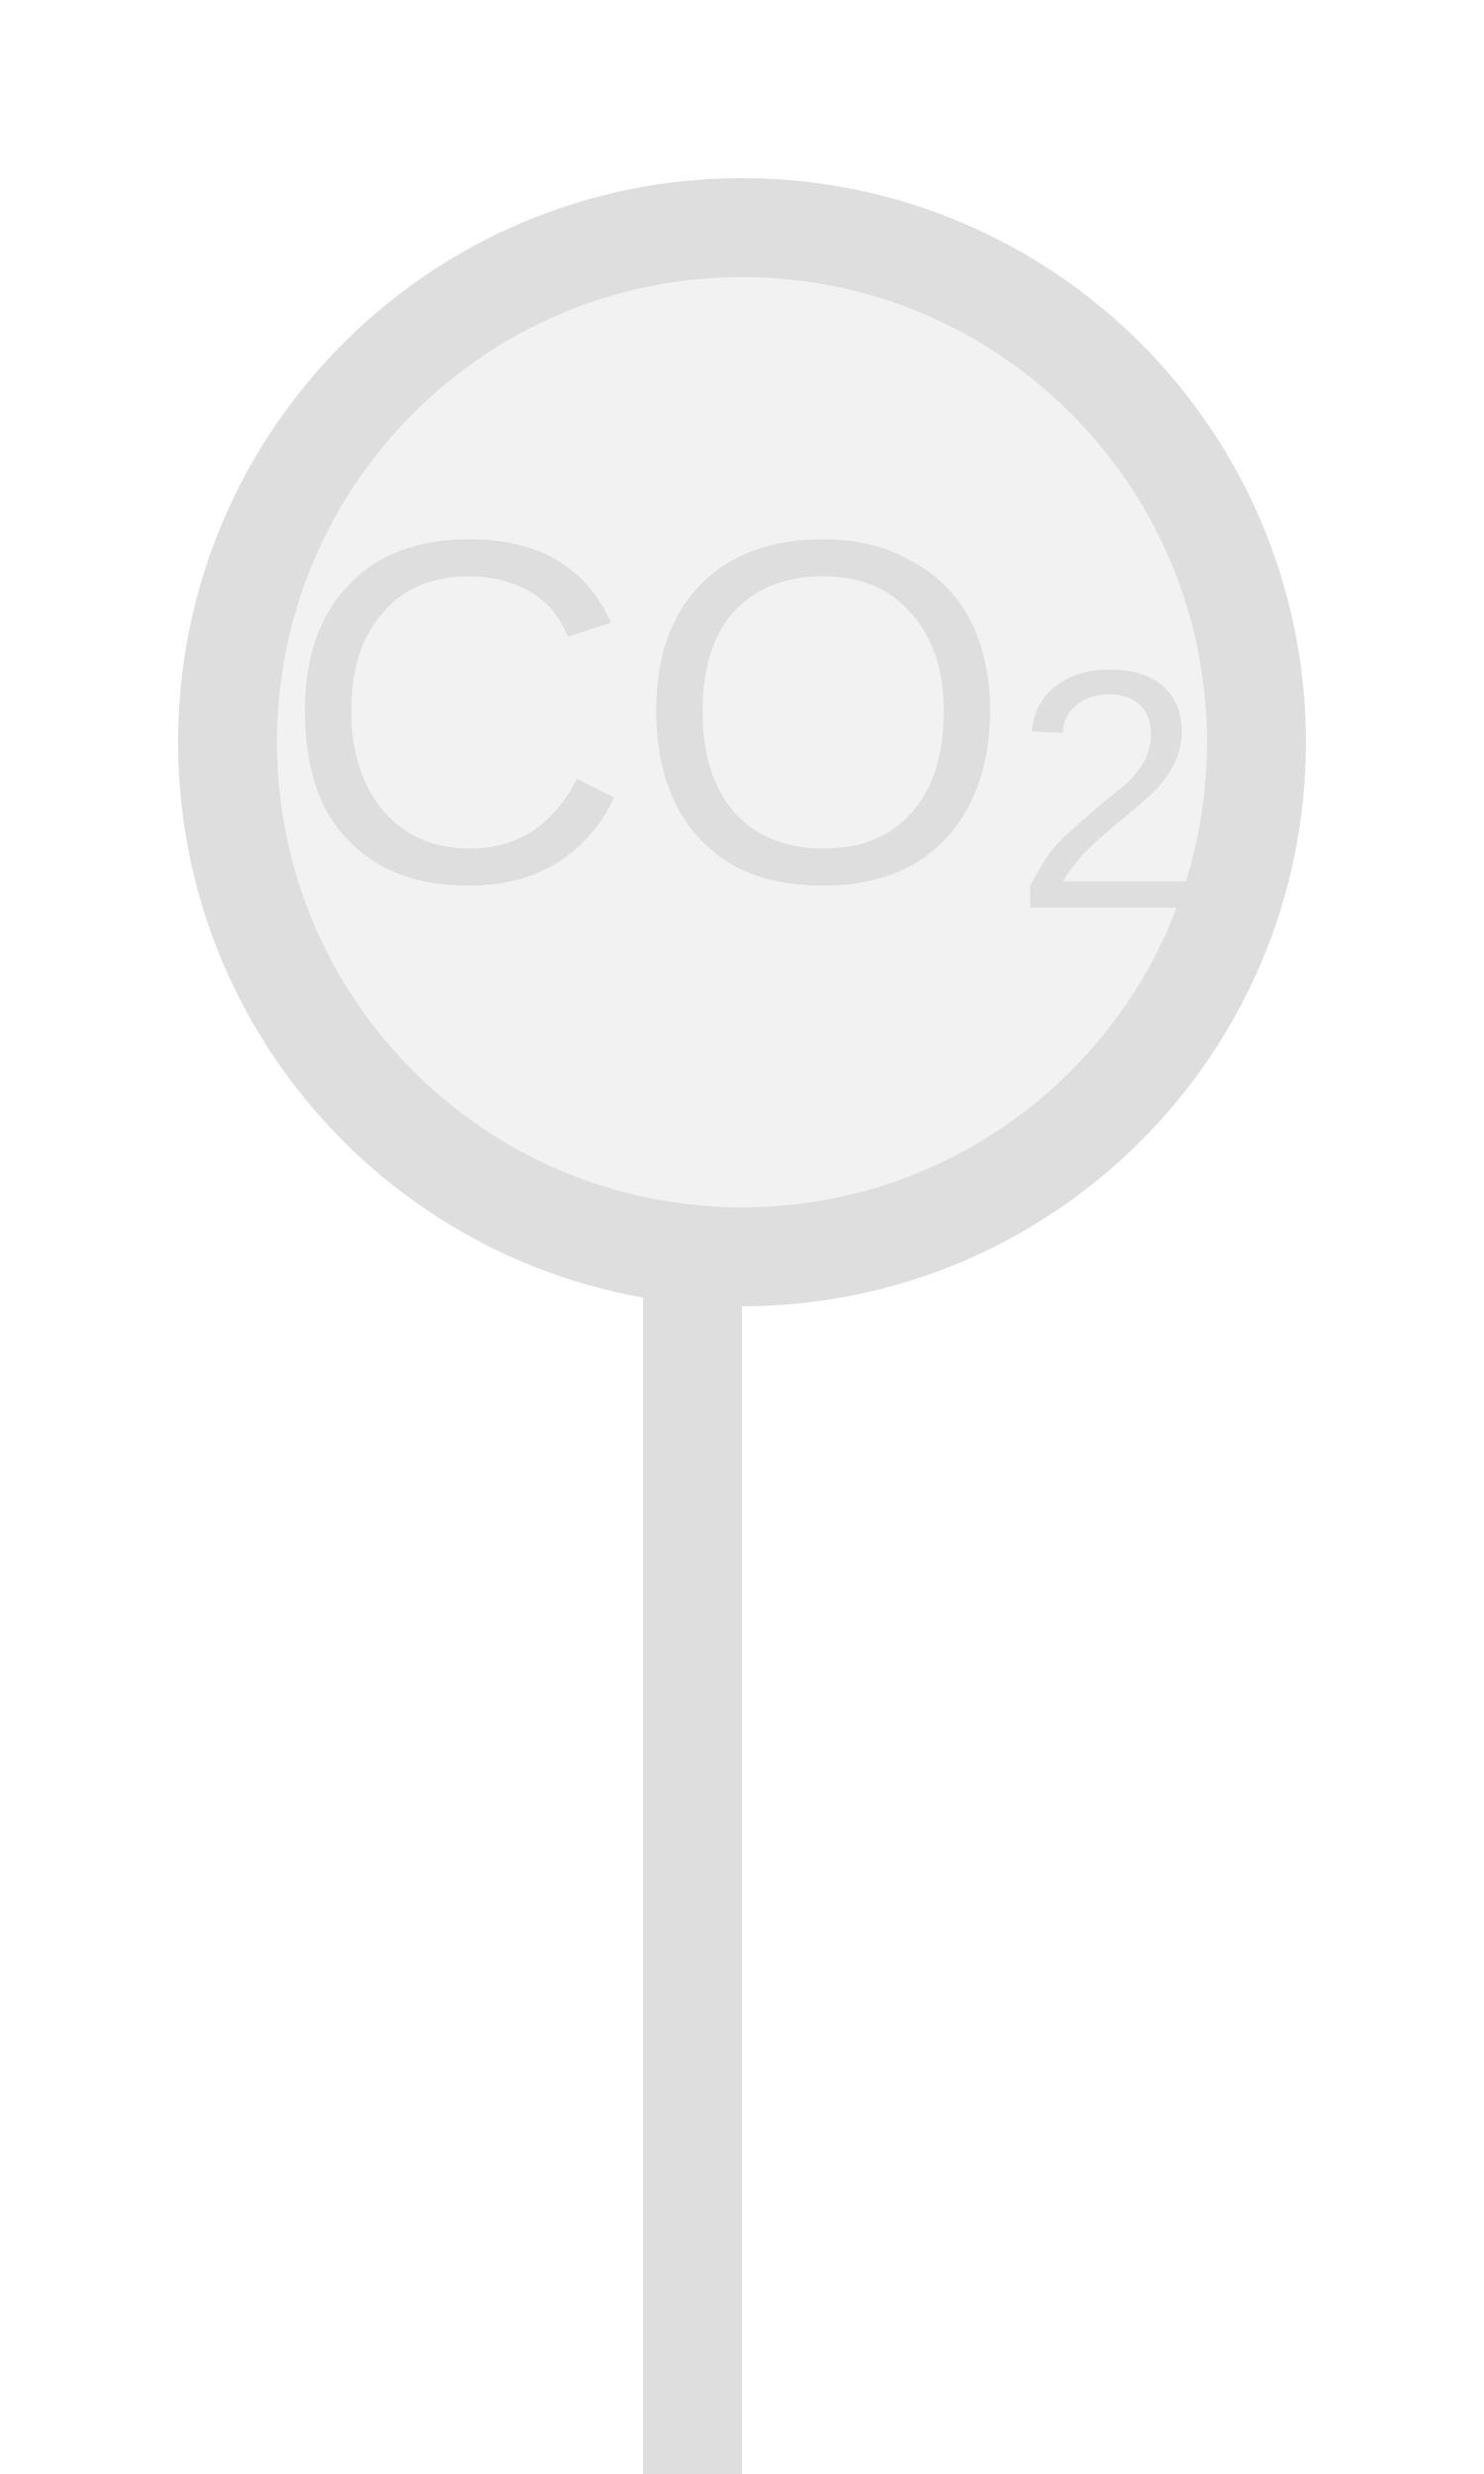
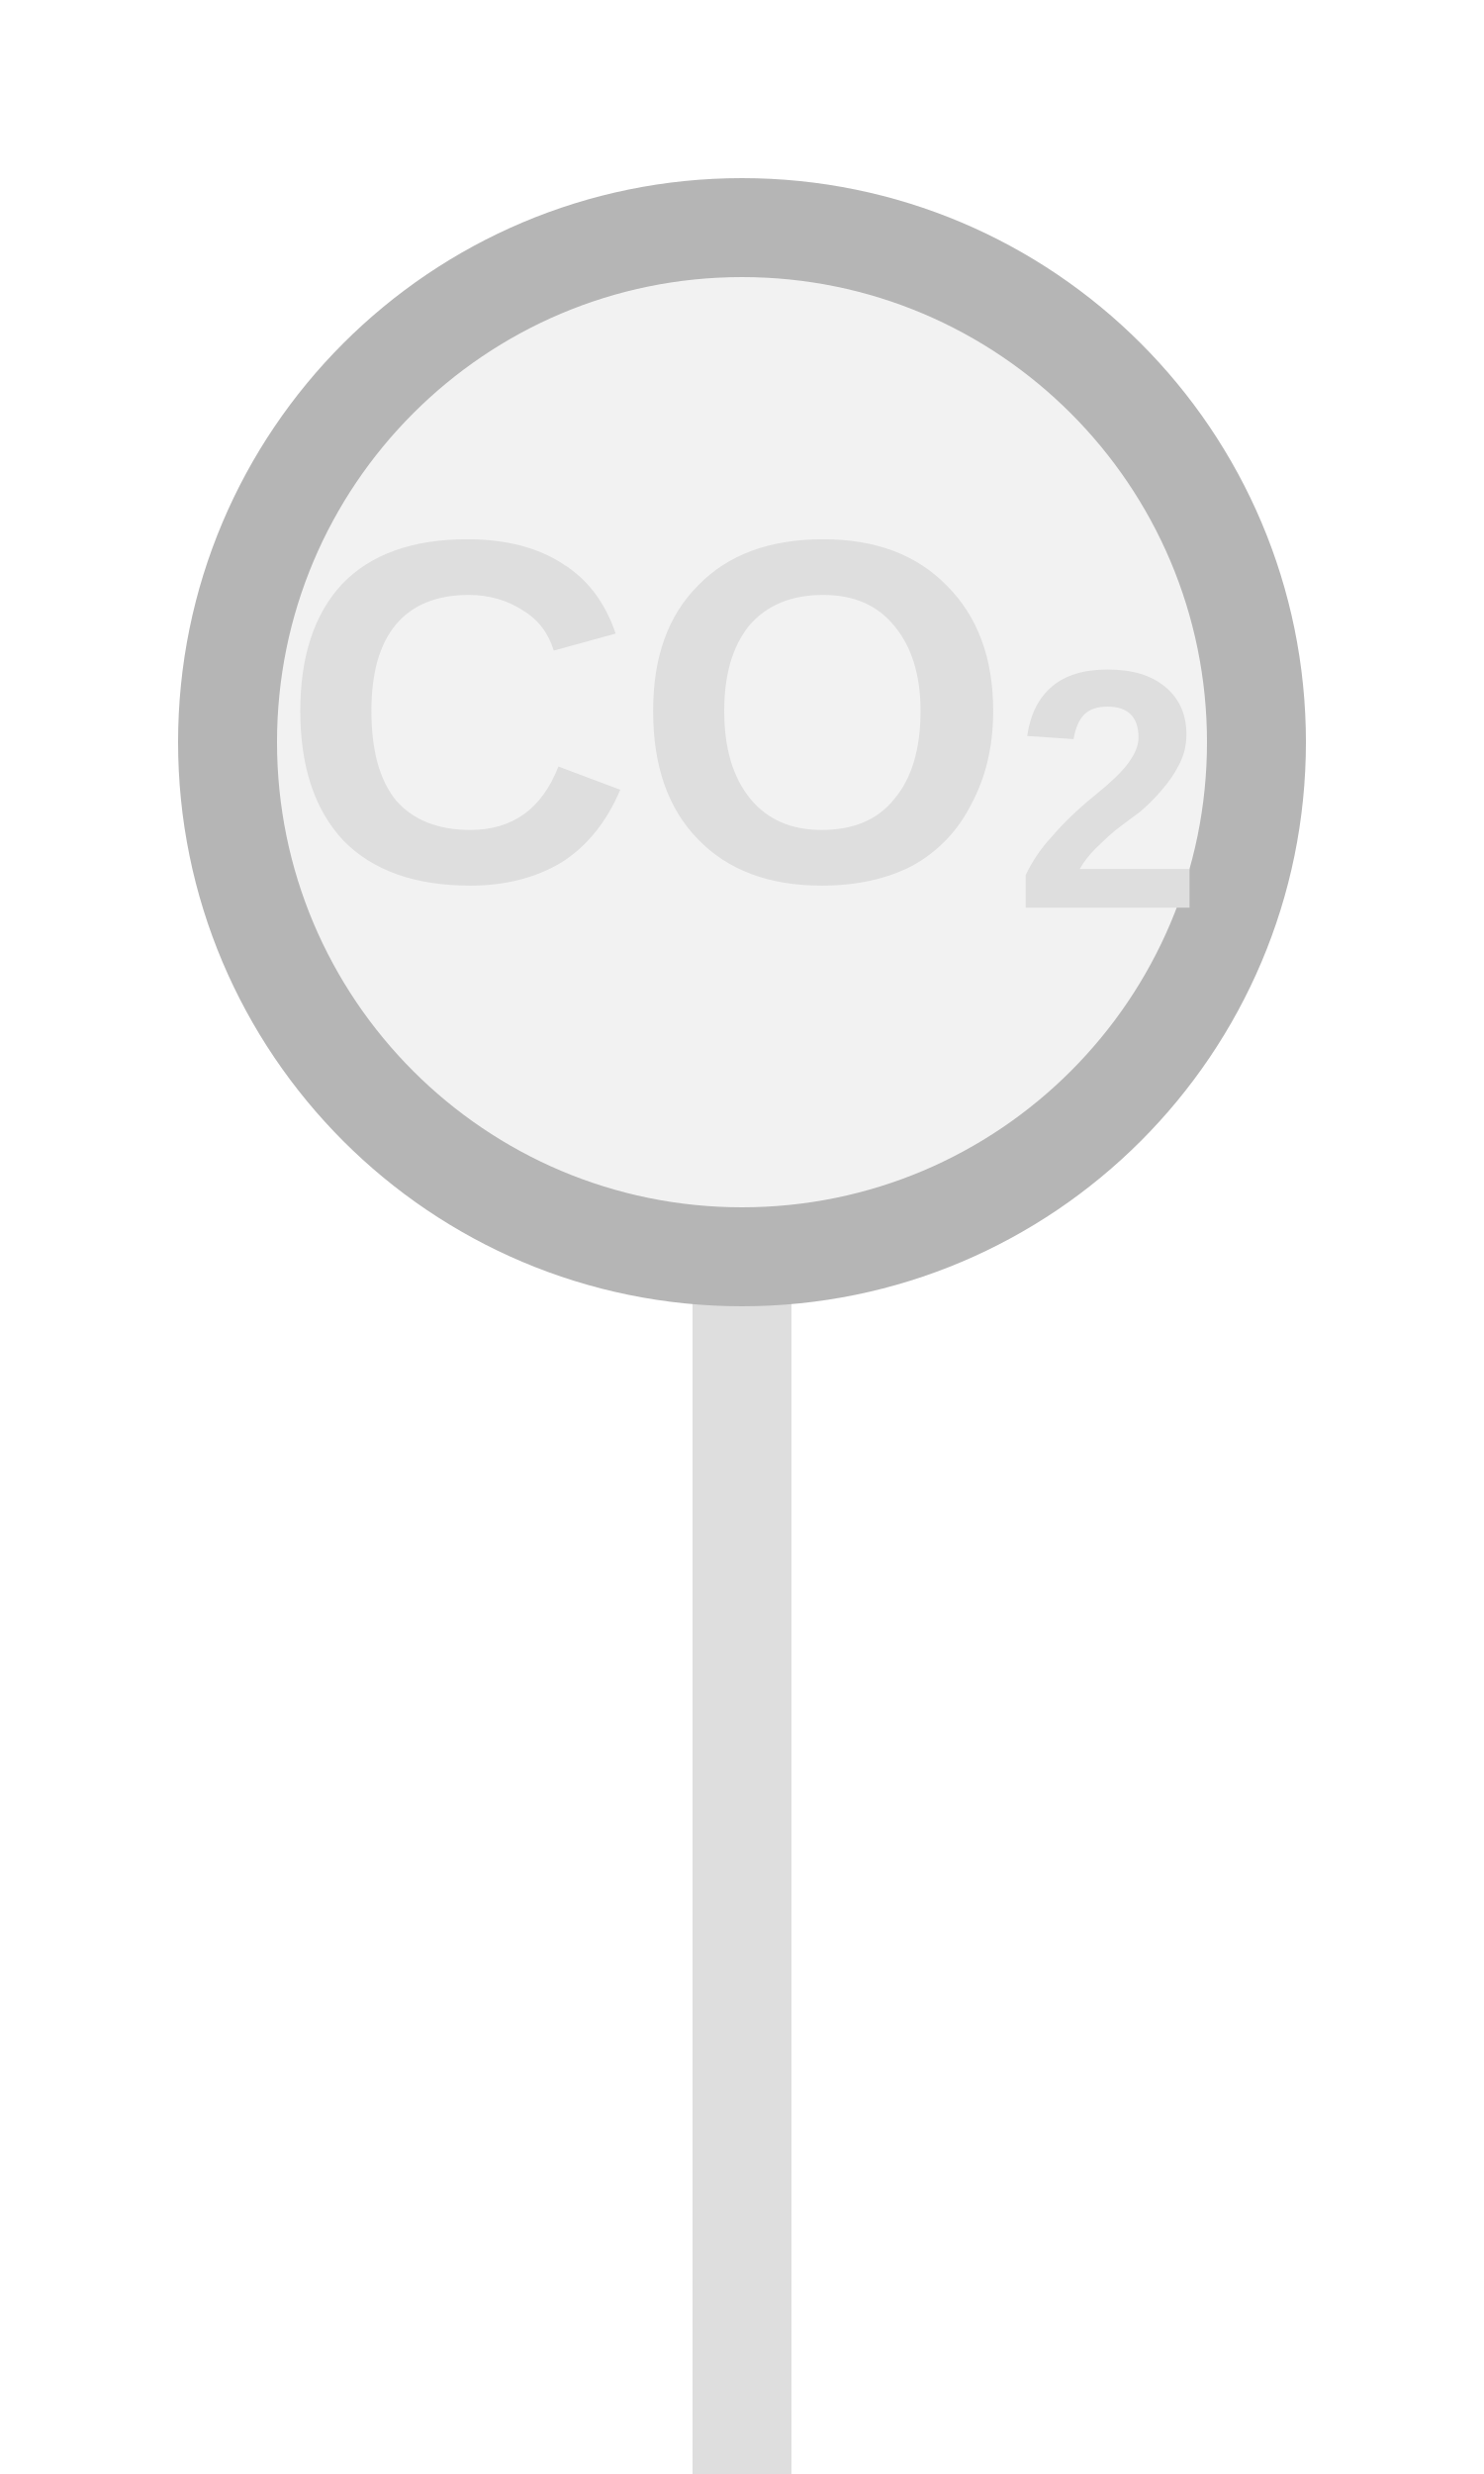
<svg xmlns="http://www.w3.org/2000/svg" width="15px" height="25px" viewBox="0 0 15 25">
-   <rect x="6.5" y="12.7" width="1" height="12.3" fill="#dedede" />
-   <circle cx="7.5" cy="7.5" r="5.2" fill="#f2f2f2" stroke="#dedede" stroke-width="1" />
-   <text x="7.5" y="7.5" fill="#dedede" font-family="Arial, Helvetica, sans-serif" font-size="4.94" font-style="normal" text-anchor="middle" dominant-baseline="middle">CO<tspan font-size="70%" baseline-shift="sub">2</tspan>
+   <rect x="7" y="12.7" width="1" height="12.3" fill="#dedede" />
+   <circle cx="7.5" cy="7.5" r="5.2" fill="#f2f2f2" stroke="#b5b5b5" stroke-width="1" />
+   <text x="7.5" y="7.5" fill="#dedede" font-family="Arial, Helvetica, sans-serif" font-size="4.94" font-style="normal" text-anchor="middle" dominant-baseline="middle" font-weight="600">CO<tspan font-size="70%" baseline-shift="sub">2</tspan>
  </text>
</svg>
